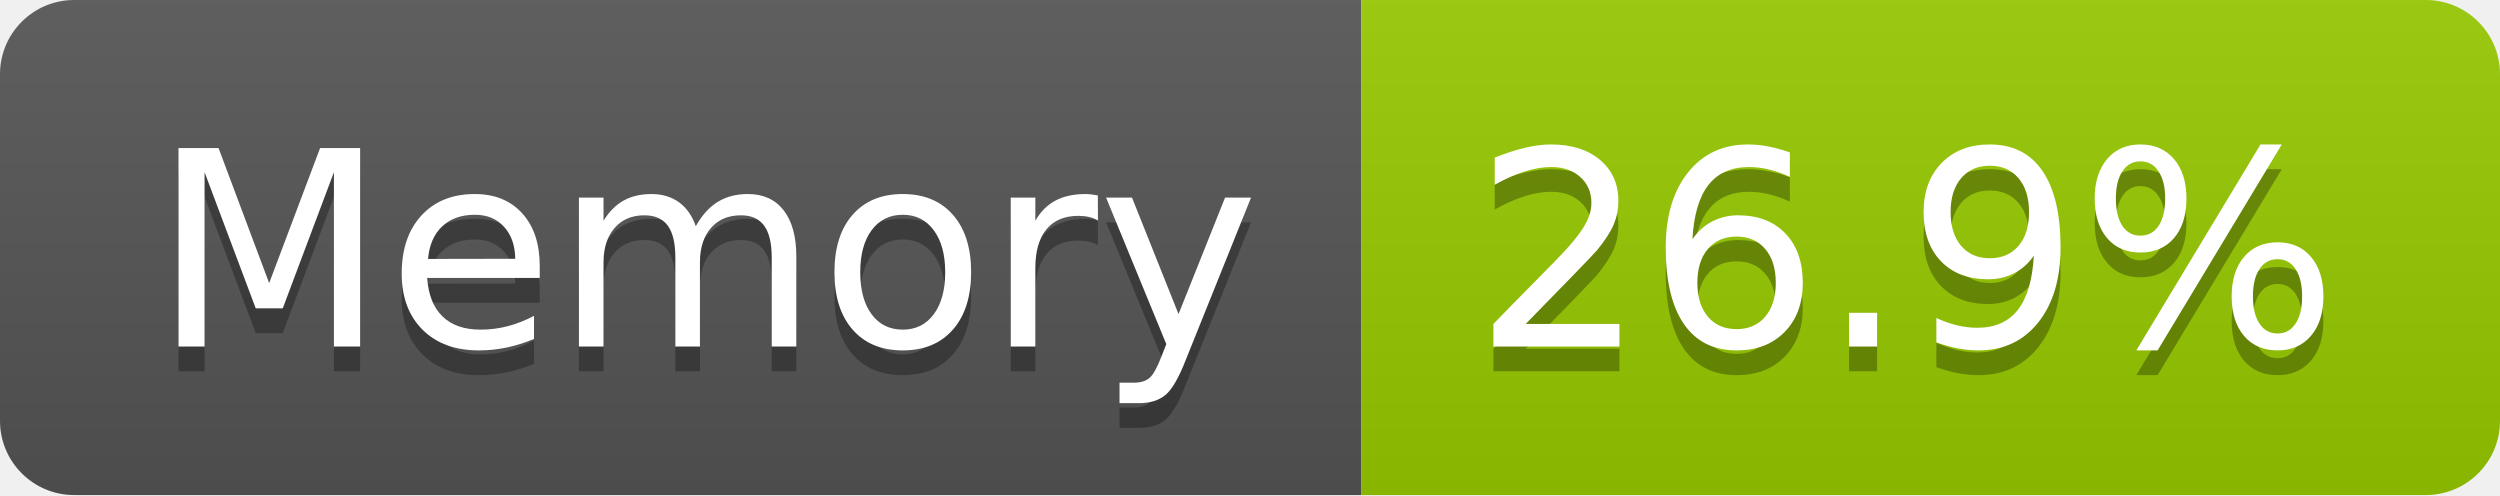
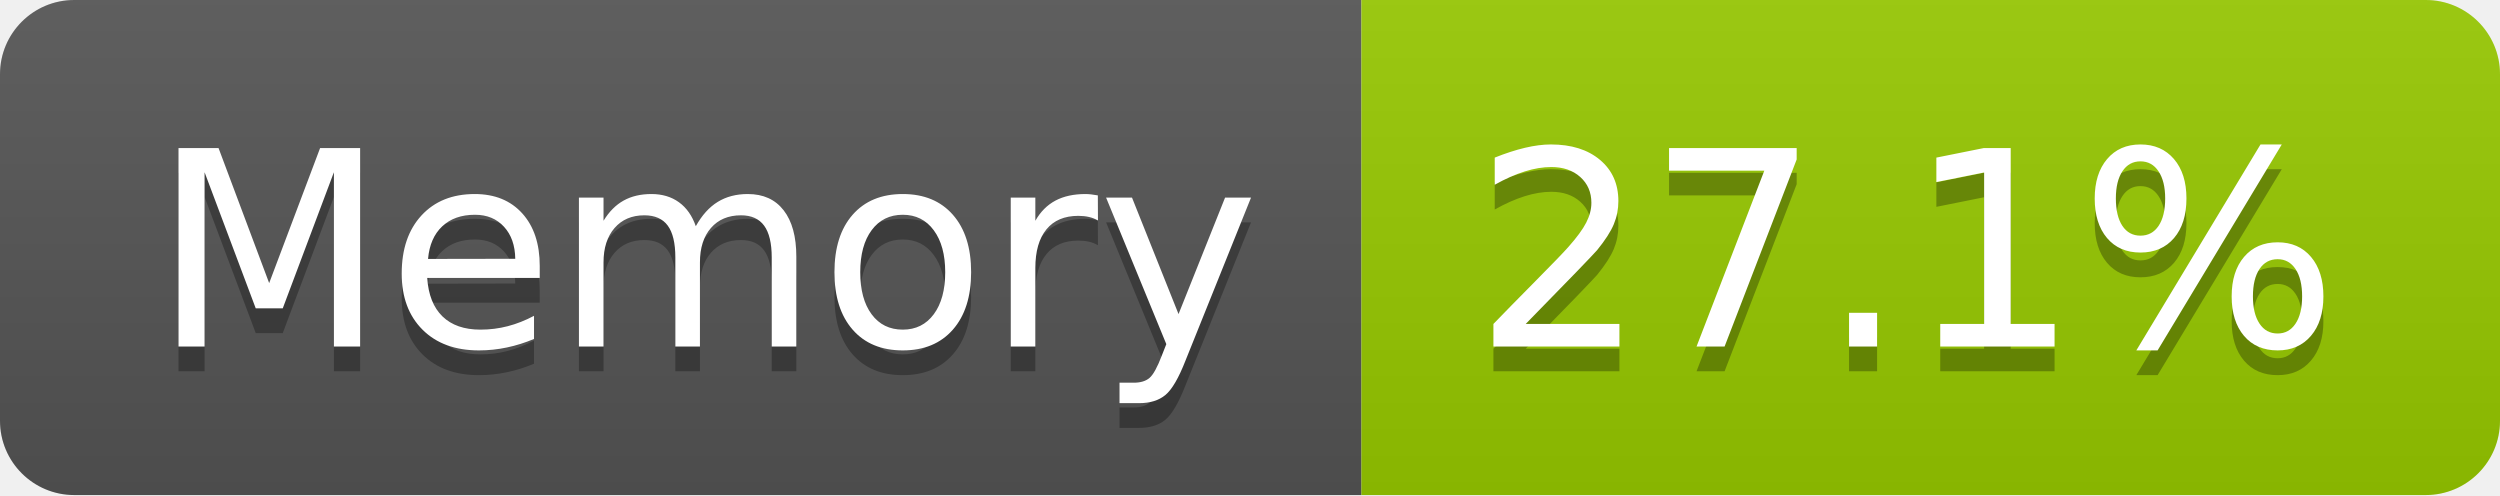
- <svg xmlns="http://www.w3.org/2000/svg" width="101" height="20" role="img" aria-label="Memory: 26.9%">
+ <svg xmlns="http://www.w3.org/2000/svg" width="101" height="20" role="img" aria-label="Memory: 27.1%">
  <linearGradient id="s" x2="0" y2="100%">
    <stop offset="0" stop-color="#bbb" stop-opacity=".1" />
    <stop offset="1" stop-opacity=".1" />
  </linearGradient>
  <clipPath id="r">
    <rect width="101" height="20" rx="3" fill="#fff" />
  </clipPath>
  <g clip-path="url(#r)">
    <rect width="55" height="20" fill="#555" />
    <rect x="55" width="46" height="20" fill="#97ca00" />
    <rect width="101" height="20" fill="url(#s)" />
  </g>
  <g fill="#fff" text-anchor="middle" font-family="Verdana,Geneva,DejaVu Sans,sans-serif" text-rendering="geometricPrecision" font-size="110">
    <text aria-hidden="true" x="285" y="150" fill="#010101" fill-opacity=".3" transform="scale(.1)" textLength="437">Memory</text>
    <text x="285" y="140" transform="scale(.1)" fill="#fff" textLength="437">Memory</text>
-     <text aria-hidden="true" x="770" y="150" fill="#010101" fill-opacity=".3" transform="scale(.1)" textLength="352">26.9%</text>
-     <text x="770" y="140" transform="scale(.1)" fill="#fff" textLength="352">26.9%</text>
+     <text aria-hidden="true" x="770" y="150" fill="#010101" fill-opacity=".3" transform="scale(.1)" textLength="352">27.1%</text>
+     <text x="770" y="140" transform="scale(.1)" fill="#fff" textLength="352">27.1%</text>
  </g>
</svg>
